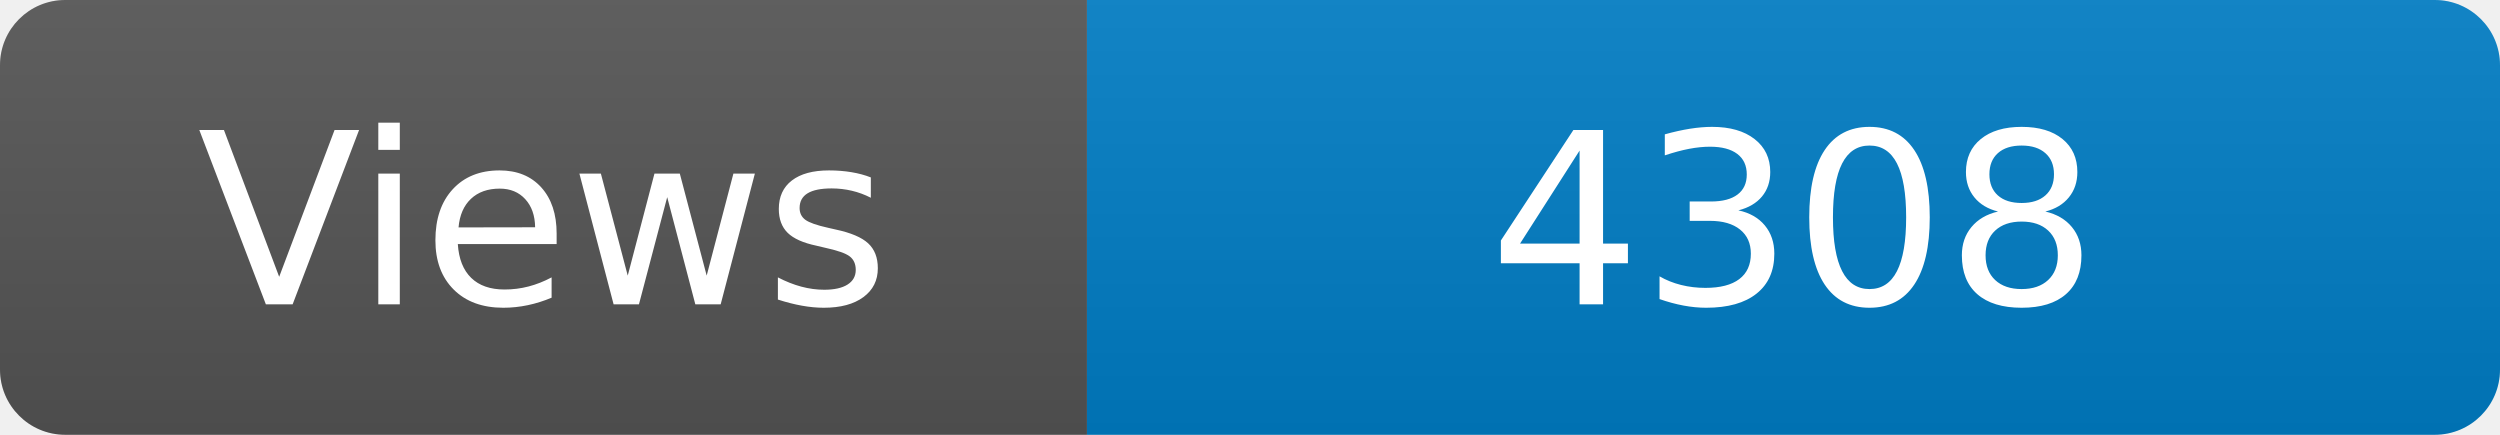
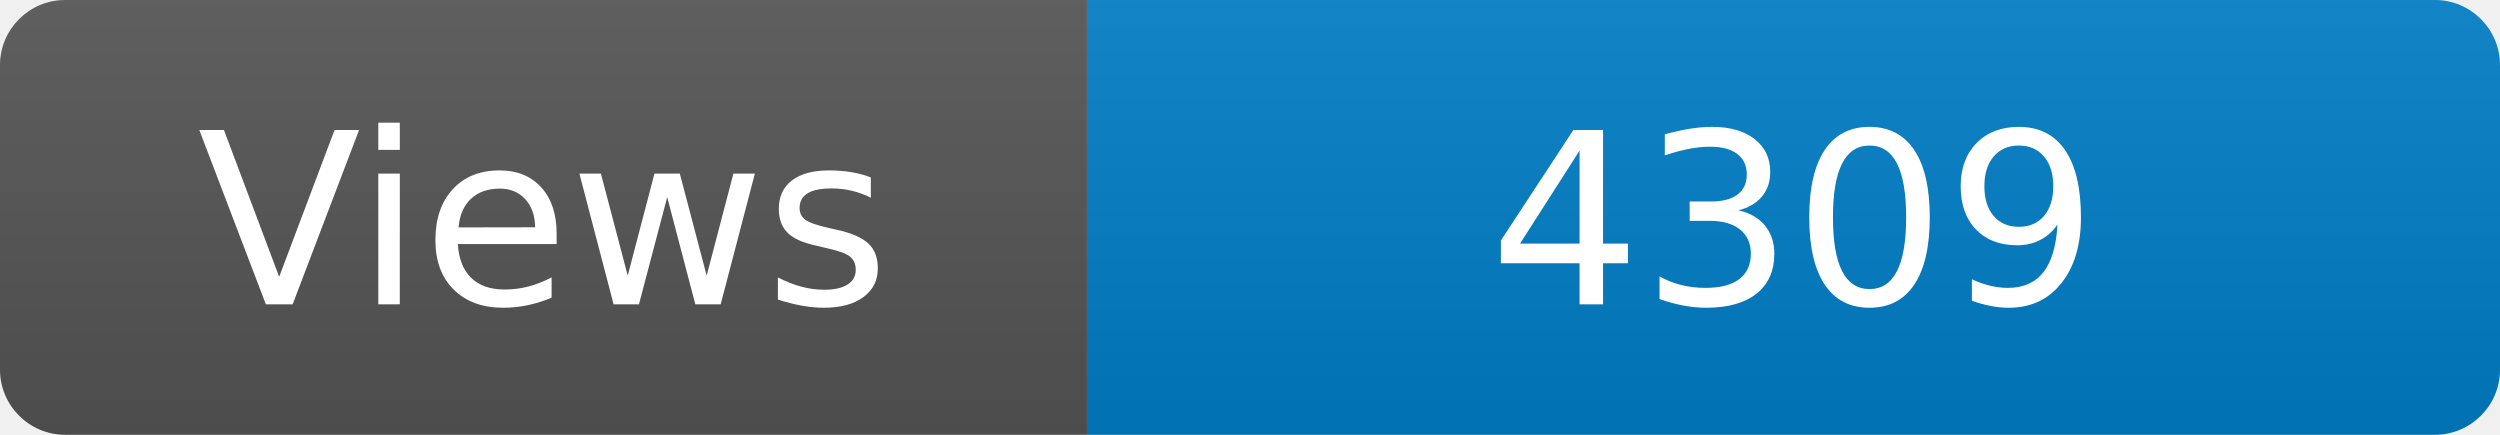
<svg xmlns="http://www.w3.org/2000/svg" width="115" height="20" role="img" aria-label="Maintained?: yes">
  <linearGradient id="s" x2="0" y2="100%">
    <stop offset="0" stop-color="#bbb" stop-opacity=".1" />
    <stop offset="1" stop-opacity=".1" />
  </linearGradient>
  <clipPath id="r">
    <rect width="115" height="20" rx="3" fill="#fff" />
  </clipPath>
  <g clip-path="url(#r)">
    <rect width="50" height="20" fill="#555" />
    <rect x="50" width="160" height="20" fill="#007ec6" />
    <rect width="115" height="20" fill="url(#s)" />
  </g>
  <g fill="#fff" text-anchor="middle" font-family="Verdana,Geneva,DejaVu Sans,sans-serif" font-size="110">
    <text x="250" y="140" transform="scale(.1)" fill="#fff">Views</text>
-     <text x="825" y="140" transform="scale(.1)" fill="#fff">4308</text>
+     <text x="825" y="140" transform="scale(.1)" fill="#fff">4309</text>
  </g>
</svg>
